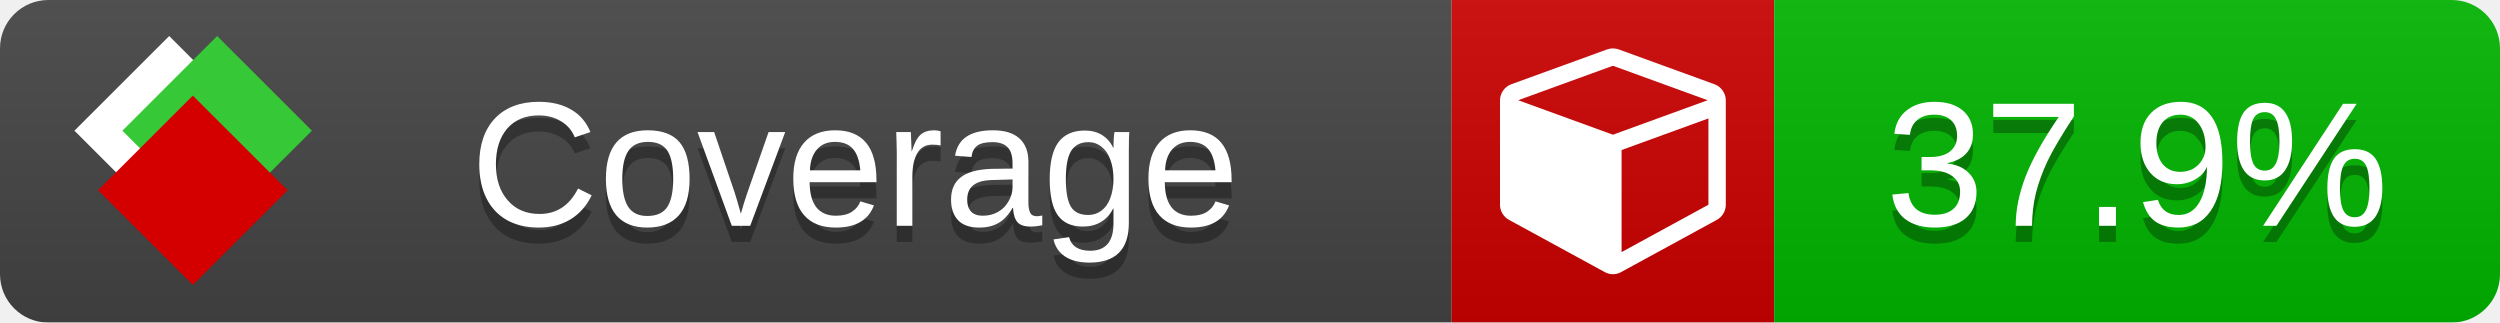
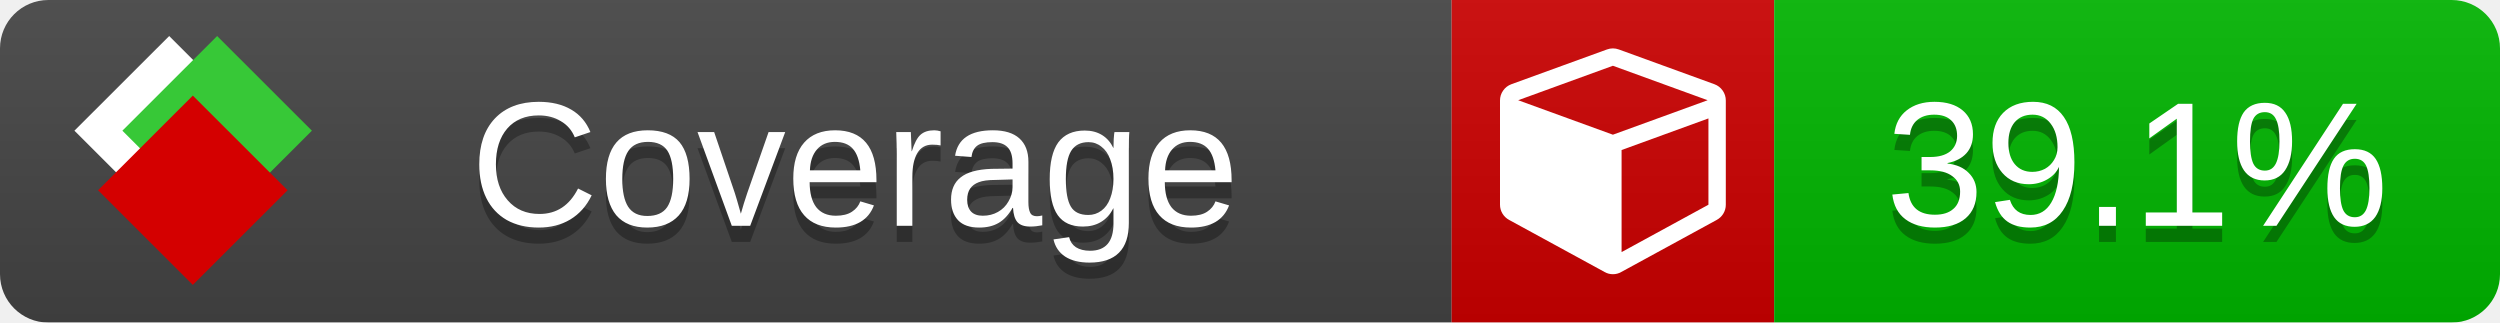
<svg xmlns="http://www.w3.org/2000/svg" xmlns:xlink="http://www.w3.org/1999/xlink" width="155" height="20">
  <style type="text/css">
          
            @keyframes fade1 {
                0% { visibility: visible; opacity: 1; }
               27% { visibility: visible; opacity: 1; }
               33% { visibility: hidden; opacity: 0; }
               60% { visibility: hidden; opacity: 0; }
               66% { visibility: hidden; opacity: 0; }
               93% { visibility: hidden; opacity: 0; }
              100% { visibility: visible; opacity: 1; }
            }
            @keyframes fade2 {
                0% { visibility: hidden; opacity: 0; }
               27% { visibility: hidden; opacity: 0; }
               33% { visibility: visible; opacity: 1; }
               60% { visibility: visible; opacity: 1; }
               66% { visibility: hidden; opacity: 0; }
               93% { visibility: hidden; opacity: 0; }
              100% { visibility: hidden; opacity: 0; }
            }
            @keyframes fade3 {
                0% { visibility: hidden; opacity: 0; }
               27% { visibility: hidden; opacity: 0; }
               33% { visibility: hidden; opacity: 0; }
               60% { visibility: hidden; opacity: 0; }
               66% { visibility: visible; opacity: 1; }
               93% { visibility: visible; opacity: 1; }
              100% { visibility: hidden; opacity: 0; }
            }
            .linecoverage {
                animation-duration: 15s;
                animation-name: fade1;
                animation-iteration-count: infinite;
            }
            .branchcoverage {
                animation-duration: 15s;
                animation-name: fade2;
                animation-iteration-count: infinite;
            }
            .methodcoverage {
                animation-duration: 15s;
                animation-name: fade3;
                animation-iteration-count: infinite;
            }
          
    </style>
  <defs>
    <linearGradient id="gradient" x2="0" y2="100%">
      <stop offset="0" stop-color="#bbb" stop-opacity=".1" />
      <stop offset="1" stop-opacity=".1" />
    </linearGradient>
    <linearGradient id="c">
      <stop offset="0" stop-color="#d40000" />
      <stop offset="1" stop-color="#ff2a2a" />
    </linearGradient>
    <linearGradient id="a">
      <stop offset="0" stop-color="#e0e0de" />
      <stop offset="1" stop-color="#fff" />
    </linearGradient>
    <linearGradient id="b">
      <stop offset="0" stop-color="#37c837" />
      <stop offset="1" stop-color="#217821" />
    </linearGradient>
    <linearGradient xlink:href="#a" id="e" x1="106.44" x2="69.96" y1="-11.96" y2="-46.84" gradientTransform="matrix(-.8426 -.00045 -.00045 -.8426 -94.27 -75.82)" gradientUnits="userSpaceOnUse" />
    <linearGradient xlink:href="#b" id="f" x1="56.19" x2="77.97" y1="-23.45" y2="10.62" gradientTransform="matrix(.8426 .00045 .00045 .8426 94.27 75.82)" gradientUnits="userSpaceOnUse" />
    <linearGradient xlink:href="#c" id="g" x1="79.98" x2="132.9" y1="10.79" y2="10.79" gradientTransform="matrix(.8426 .00045 .00045 .8426 94.27 75.82)" gradientUnits="userSpaceOnUse" />
    <mask id="mask">
      <rect width="155" height="20" rx="3" fill="#fff" />
    </mask>
    <g id="icon" transform="matrix(.04486 0 0 .04481 -.48 -.63)">
      <rect width="52.92" height="52.92" x="-109.72" y="-27.13" fill="url(#e)" transform="rotate(-135)" />
      <rect width="52.92" height="52.92" x="70.19" y="-39.18" fill="url(#f)" transform="rotate(45)" />
      <rect width="52.92" height="52.92" x="80.05" y="-15.74" fill="url(#g)" transform="rotate(45)" />
    </g>
  </defs>
  <g mask="url(#mask)">
    <rect x="0" y="0" width="90" height="20" fill="#444" />
    <rect x="90" y="0" width="20" height="20" fill="#c00" />
    <rect x="110" y="0" width="45" height="20" fill="#00B600" />
    <rect x="0" y="0" width="155" height="20" fill="url(#gradient)" />
  </g>
  <g>
    <path class="" fill="#fff" d="m 100.538,15.629 5.385,-2.936 v -5.351 l -5.385,1.96 z M 100,8.351 105.873,6.214 100,4.077 94.127,6.214 Z m 7,-2.12 v 6.462 q 0,0.294 -0.151,0.547 -0.151,0.252 -0.412,0.395 l -5.923,3.231 q -0.236,0.135 -0.513,0.135 -0.278,0 -0.513,-0.135 l -5.923,-3.231 Q 93.303,13.492 93.151,13.239 93,12.987 93,12.692 v -6.462 q 0,-0.337 0.194,-0.614 0.194,-0.278 0.513,-0.395 l 5.923,-2.154 q 0.185,-0.067 0.37,-0.067 0.185,0 0.37,0.067 l 5.923,2.154 q 0.32,0.118 0.513,0.395 Q 107,5.894 107,6.231 Z" />
  </g>
  <g fill="#fff" text-anchor="middle" font-family="Verdana,Arial,Geneva,sans-serif" font-size="11">
    <a xlink:href="https://github.com/danielpalme/ReportGenerator" target="_top">
      <use xlink:href="#icon" transform="translate(3,1) scale(3.5)" />
    </a>
    <text x="53" y="15" fill="#010101" fill-opacity=".3">Coverage</text>
    <text x="53" y="14" fill="#fff">Coverage</text>
-     <text class="" x="132.5" y="15" fill="#010101" fill-opacity=".3">37.9%</text>
-     <text class="" x="132.5" y="14">37.9%</text>
+     <text class="" x="132.5" y="15" fill="#010101" fill-opacity=".3">39.1%</text>
+     <text class="" x="132.5" y="14">39.1%</text>
  </g>
  <g>
    <rect class="" x="90" y="0" width="65" height="20" fill-opacity="0" />
  </g>
</svg>
